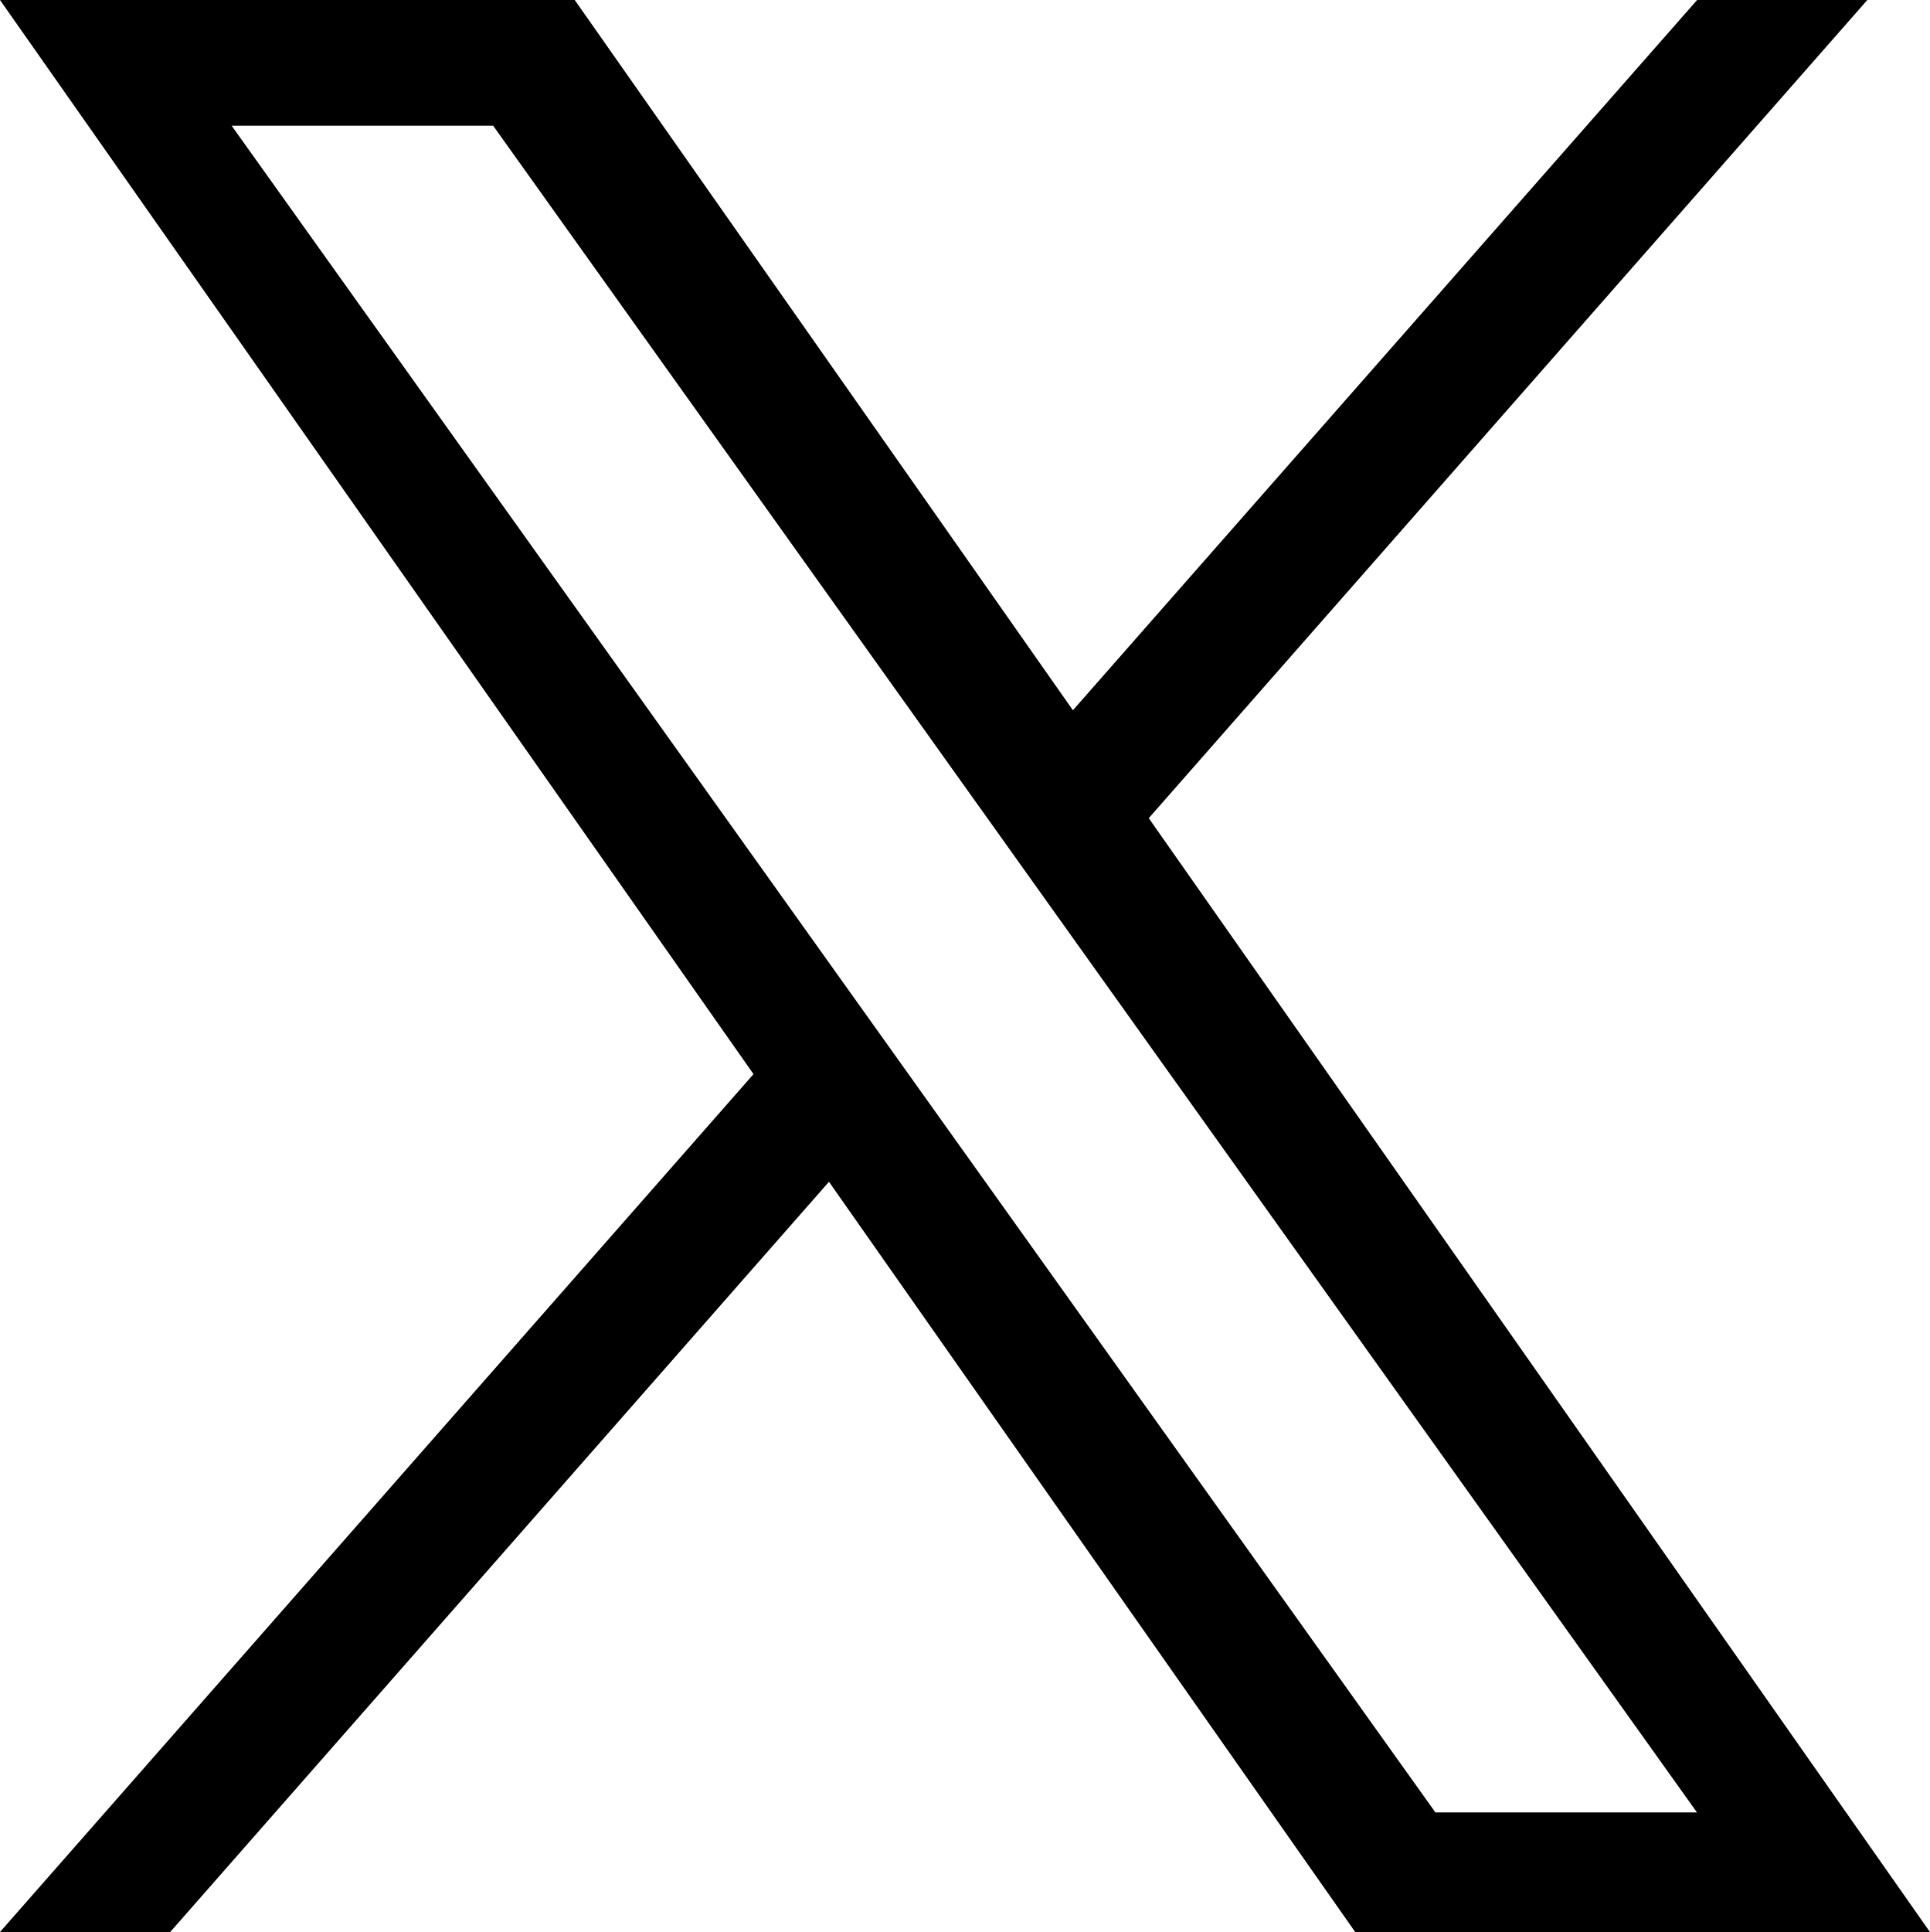
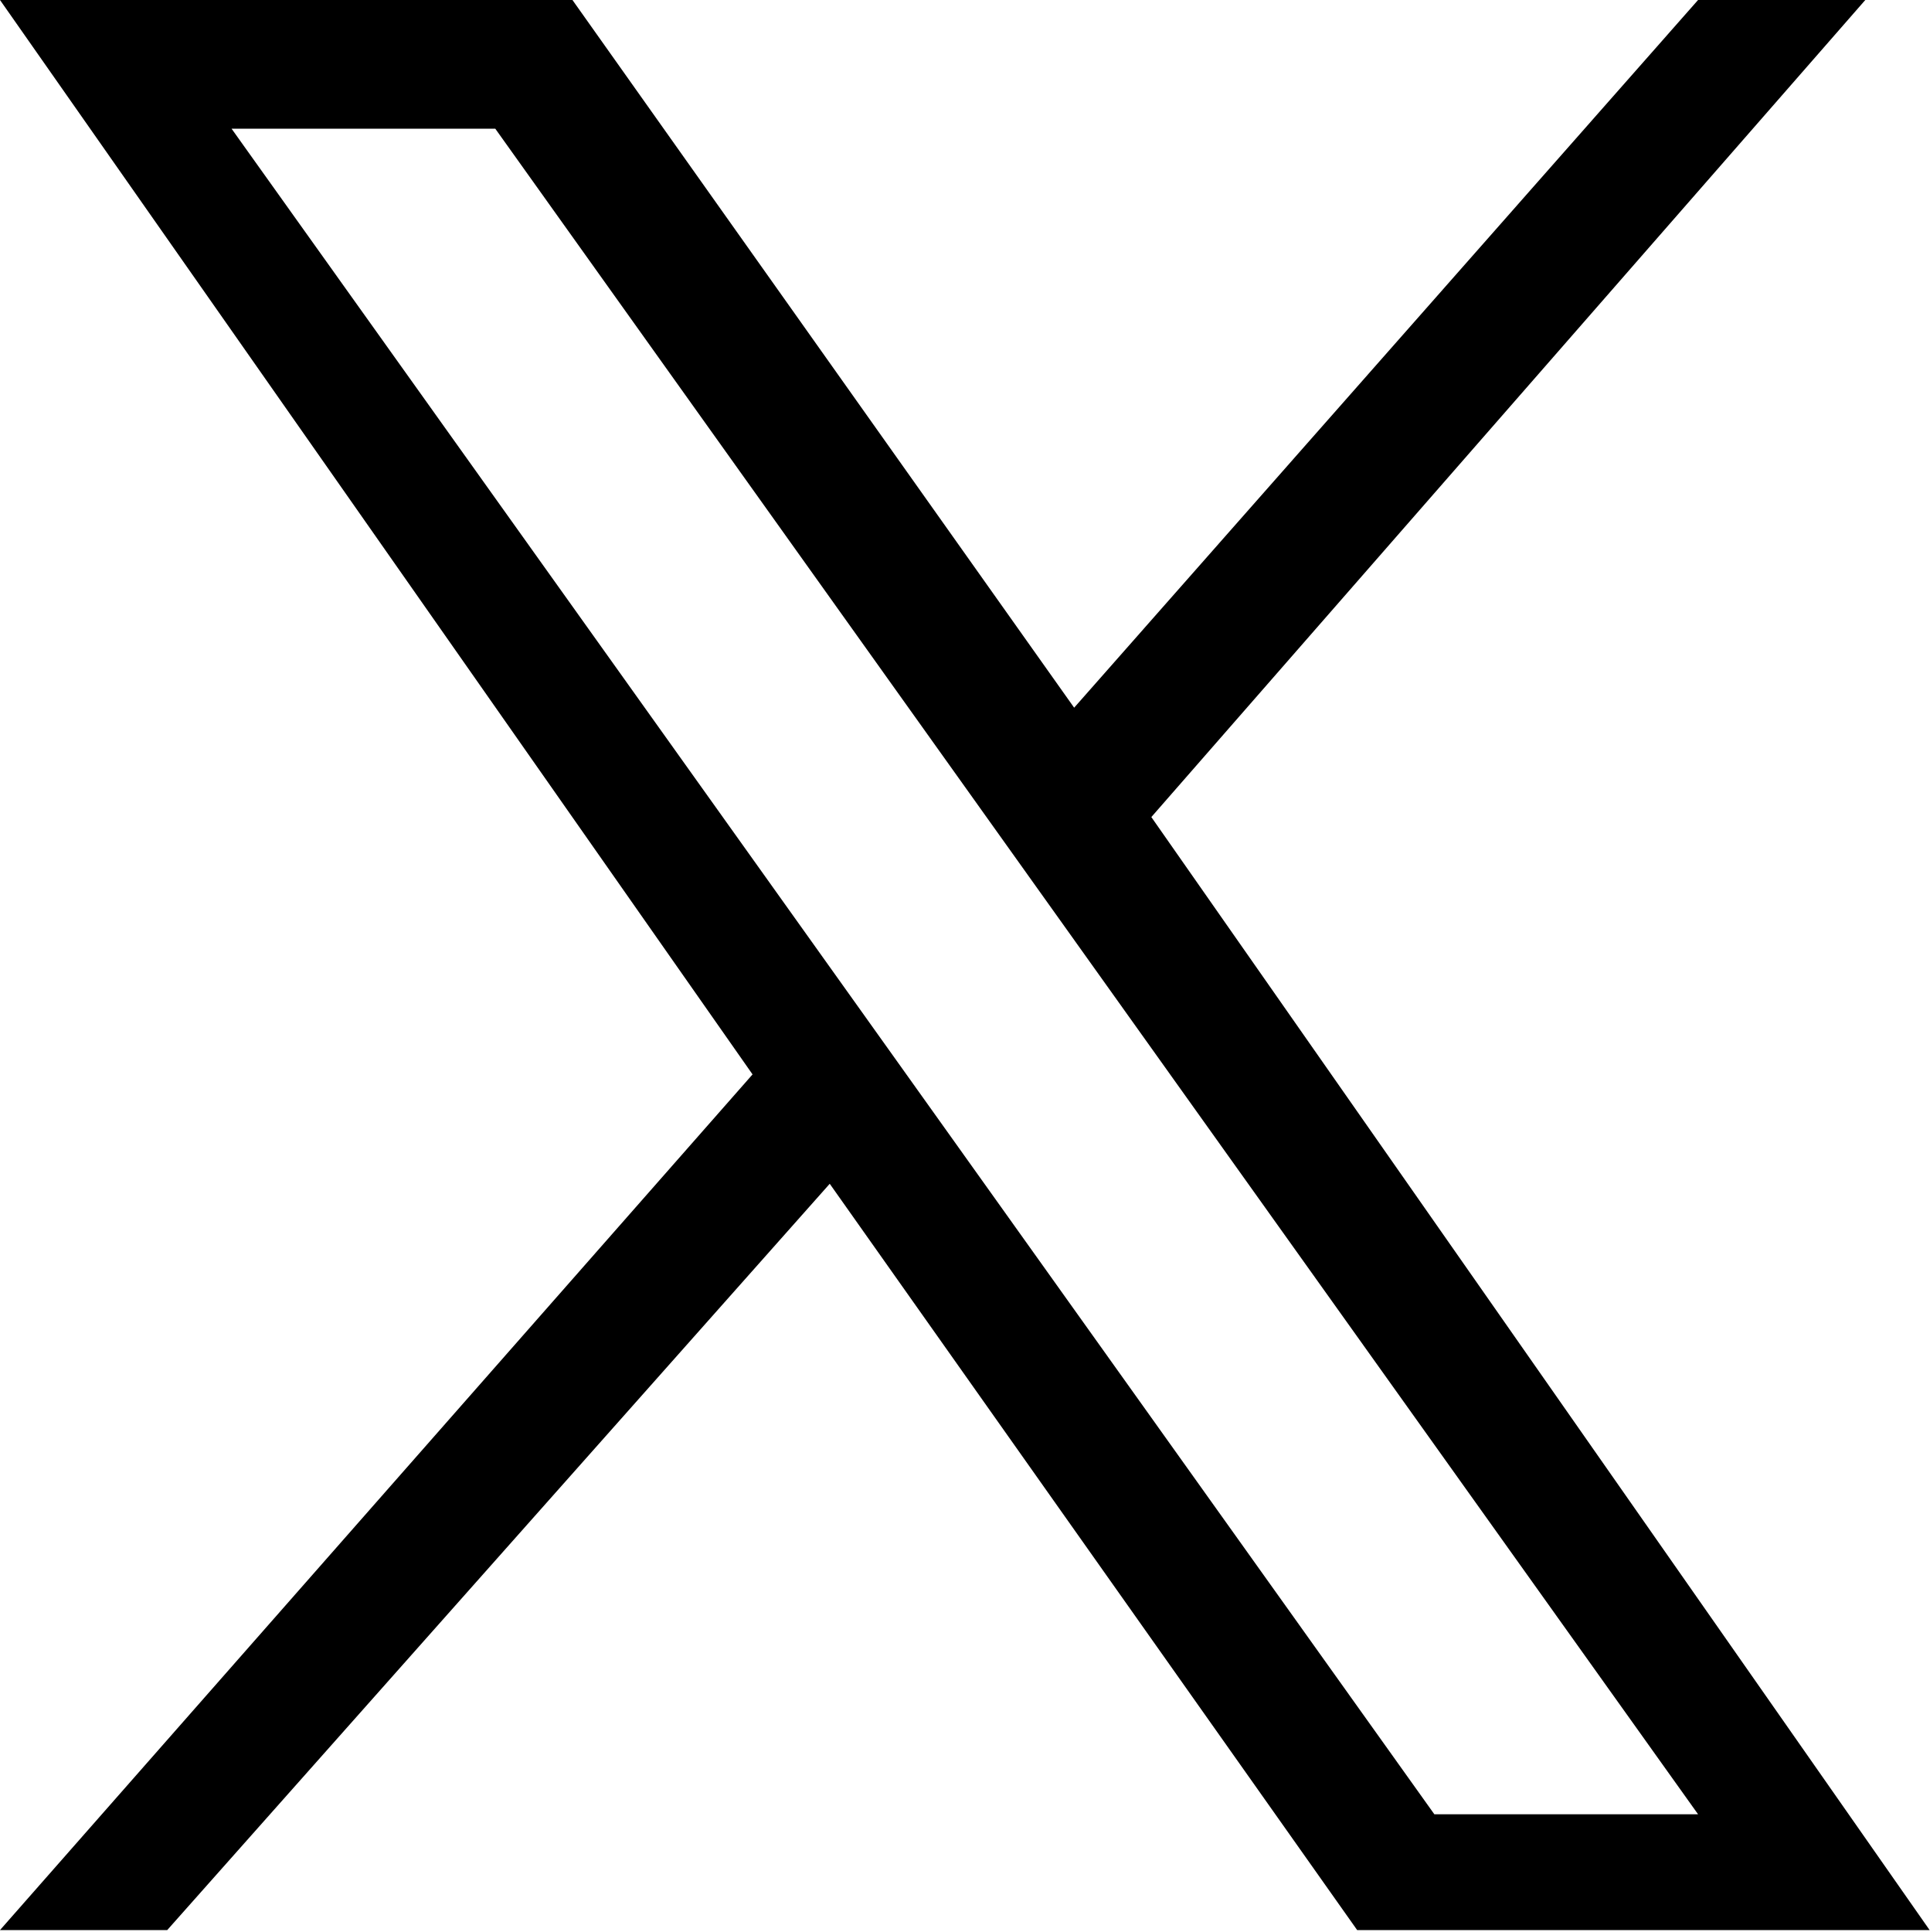
- <svg xmlns="http://www.w3.org/2000/svg" width="300" height="300.251" version="1.1">
-   <path d="M178.57 127.15 290.27 0h-26.46l-97.03 110.38L89.34 0H0l117.13 166.93L0 300.25h26.46l102.4-116.59 81.8 116.59h89.34M36.01 19.54H76.66l187.13 262.13h-40.66" />
+ <svg xmlns="http://www.w3.org/2000/svg" width="300" height="300.3">
+   <path d="M179 127 290 0h-26l-97 110L89 0H0l117 167L0 300h26l103-116 82 116h89M36 20h41l187 262h-41" />
</svg>
